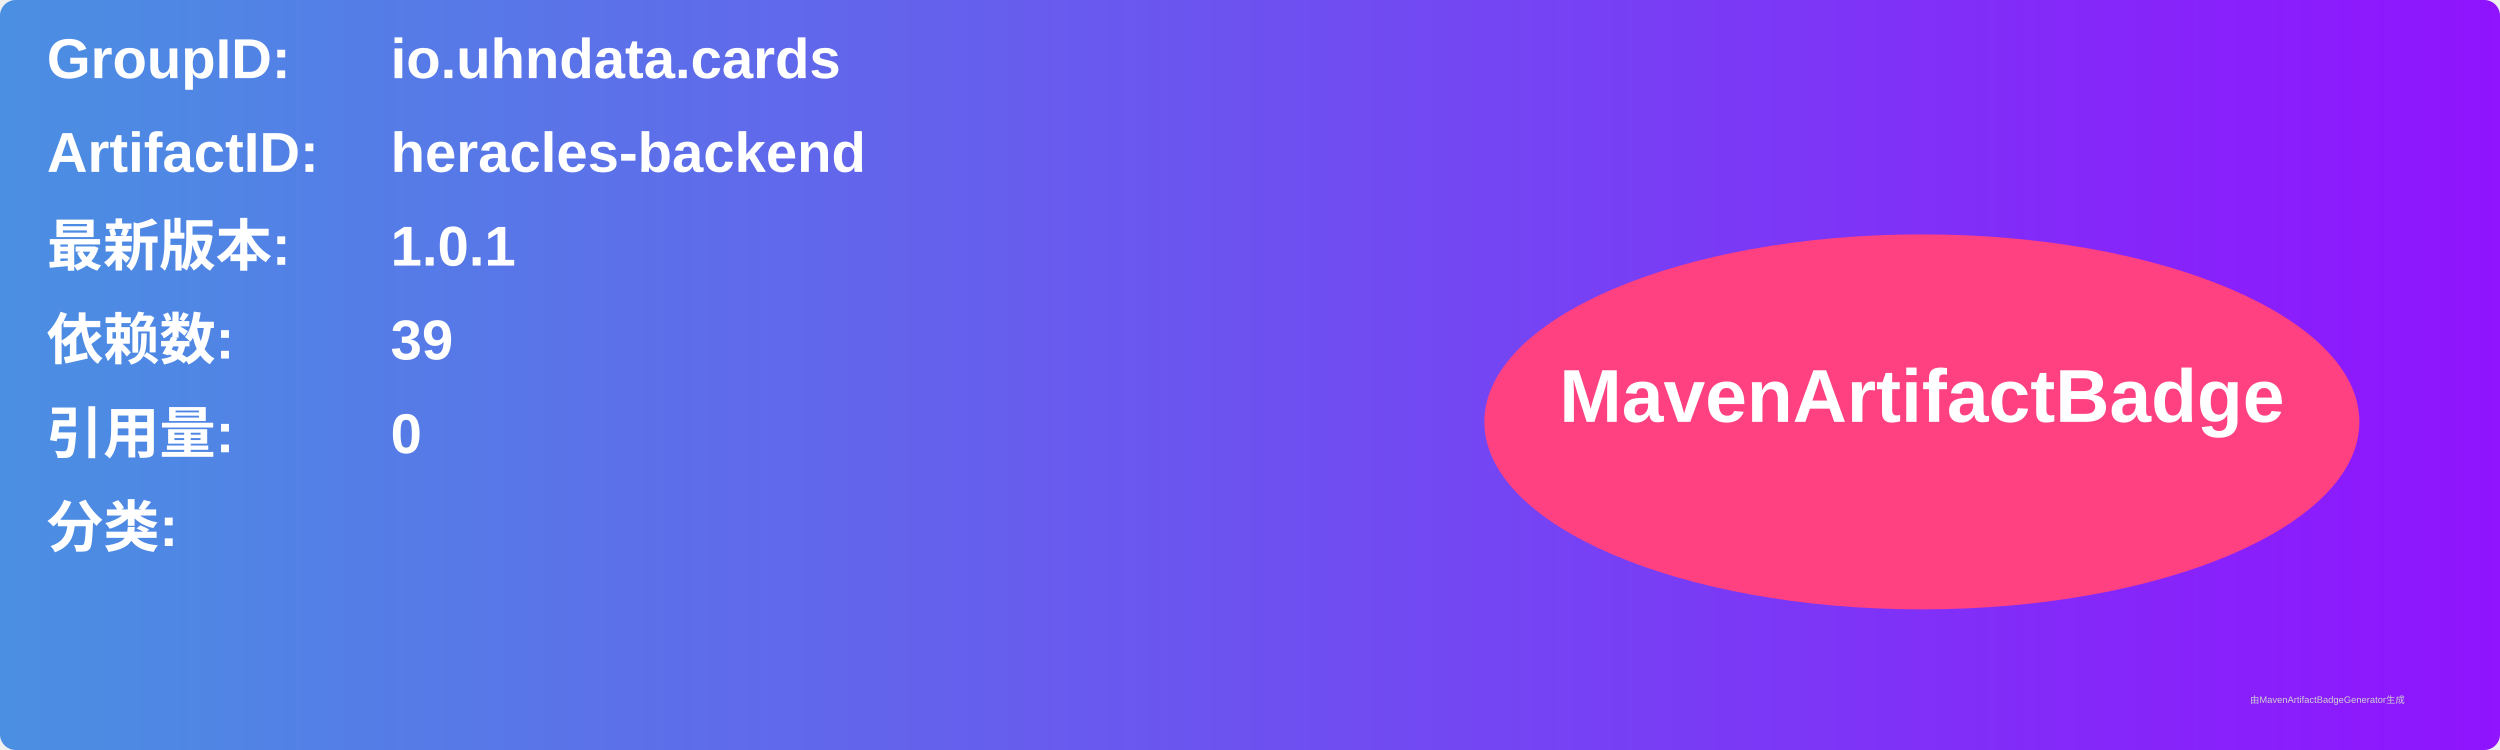
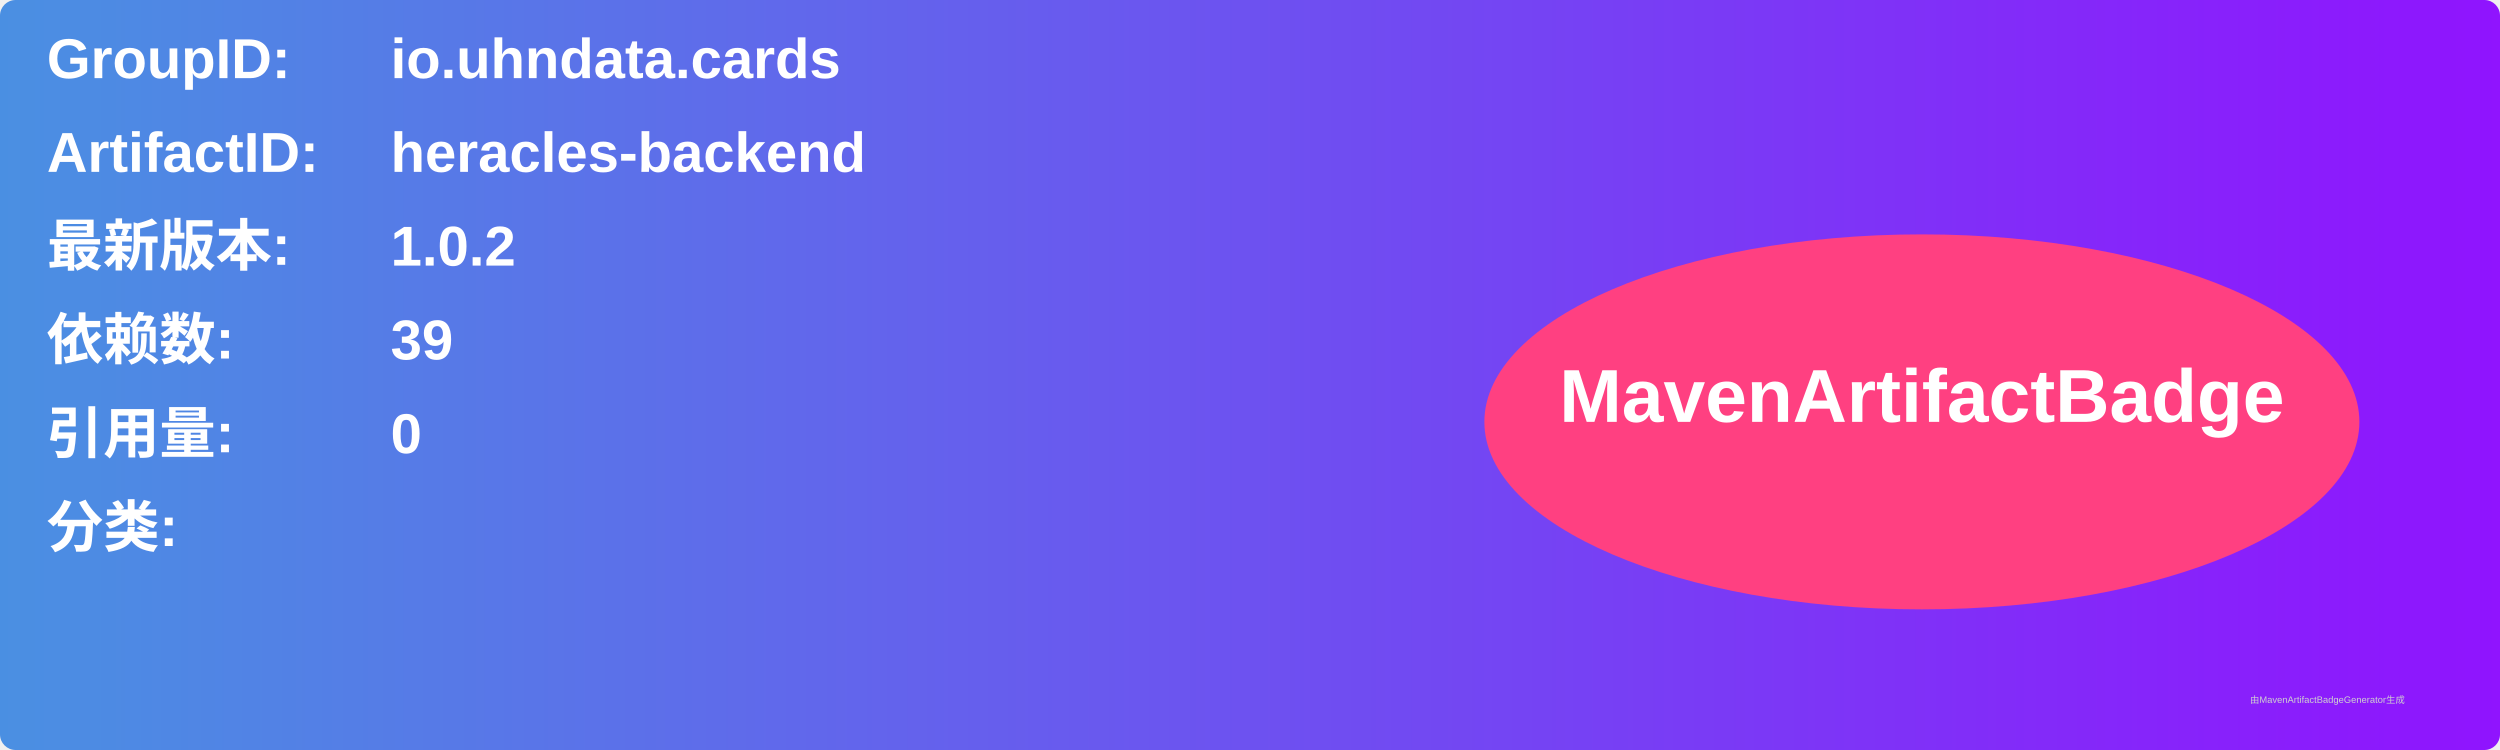
<svg xmlns="http://www.w3.org/2000/svg" width="800" height="240" viewBox="0 0 800 240">
  <linearGradient id="grad" x1="0%" y1="0%" x2="100%" y2="0%">
    <stop offset="0%" stop-color="#4a90e2" />
    <stop offset="100%" stop-color="#9013fe" />
  </linearGradient>
  <rect width="100%" height="100%" rx="5" ry="5" fill="url(#grad)" />
  <g transform="translate(15, 15)">
    <text x="0" y="10" font-family="Arial" font-size="18" fill="white" font-weight="bold" width="260">GroupID:</text>
    <text x="110" y="10" font-family="Arial" font-size="18" fill="white" font-weight="bold" width="460">io.uhndata.cards</text>
    <text x="0" y="40" font-family="Arial" font-size="18" fill="white" font-weight="bold" width="260">ArtifactID:</text>
    <text x="110" y="40" font-family="Arial" font-size="18" fill="white" font-weight="bold" width="460">heracles-backend</text>
    <text x="0" y="70" font-family="Arial" font-size="18" fill="white" font-weight="bold">最新版本:</text>
    <text x="110" y="70" font-family="Arial" font-size="18" fill="white" font-weight="bold">
-       <tspan font-weight="bold">1.0.1</tspan>
+       <tspan font-weight="bold">1.0.2</tspan>
    </text>
    <text x="0" y="100" font-family="Arial" font-size="18" fill="white" font-weight="bold">依赖数: </text>
    <text x="110" y="100" font-family="Arial" font-size="18" fill="white">
      <tspan font-weight="bold">39</tspan>
    </text>
    <text x="0" y="130" font-family="Arial" font-size="18" fill="white" font-weight="bold">引用量: </text>
    <text x="110" y="130" font-family="Arial" font-size="18" fill="white">
      <tspan font-weight="bold">0</tspan>
    </text>
    <text x="0" y="160" font-family="Arial" font-size="18" fill="white" font-weight="bold">分类:</text>
    <text x="10" y="190" font-family="Arial" font-size="10" fill="white">
      <tspan font-weight="bold" />
    </text>
    <ellipse cx="600" cy="120" rx="140" ry="60" fill="#ff4081" />
    <text x="600" y="120" text-anchor="middle" font-family="Arial" font-size="24" fill="white" font-weight="bold">MavenArtifactBadge</text>
  </g>
  <text x="720" y="225" font-family="Arial" font-size="3" fill="#d0d0d0">由MavenArtifactBadgeGenerator生成</text>
</svg>
